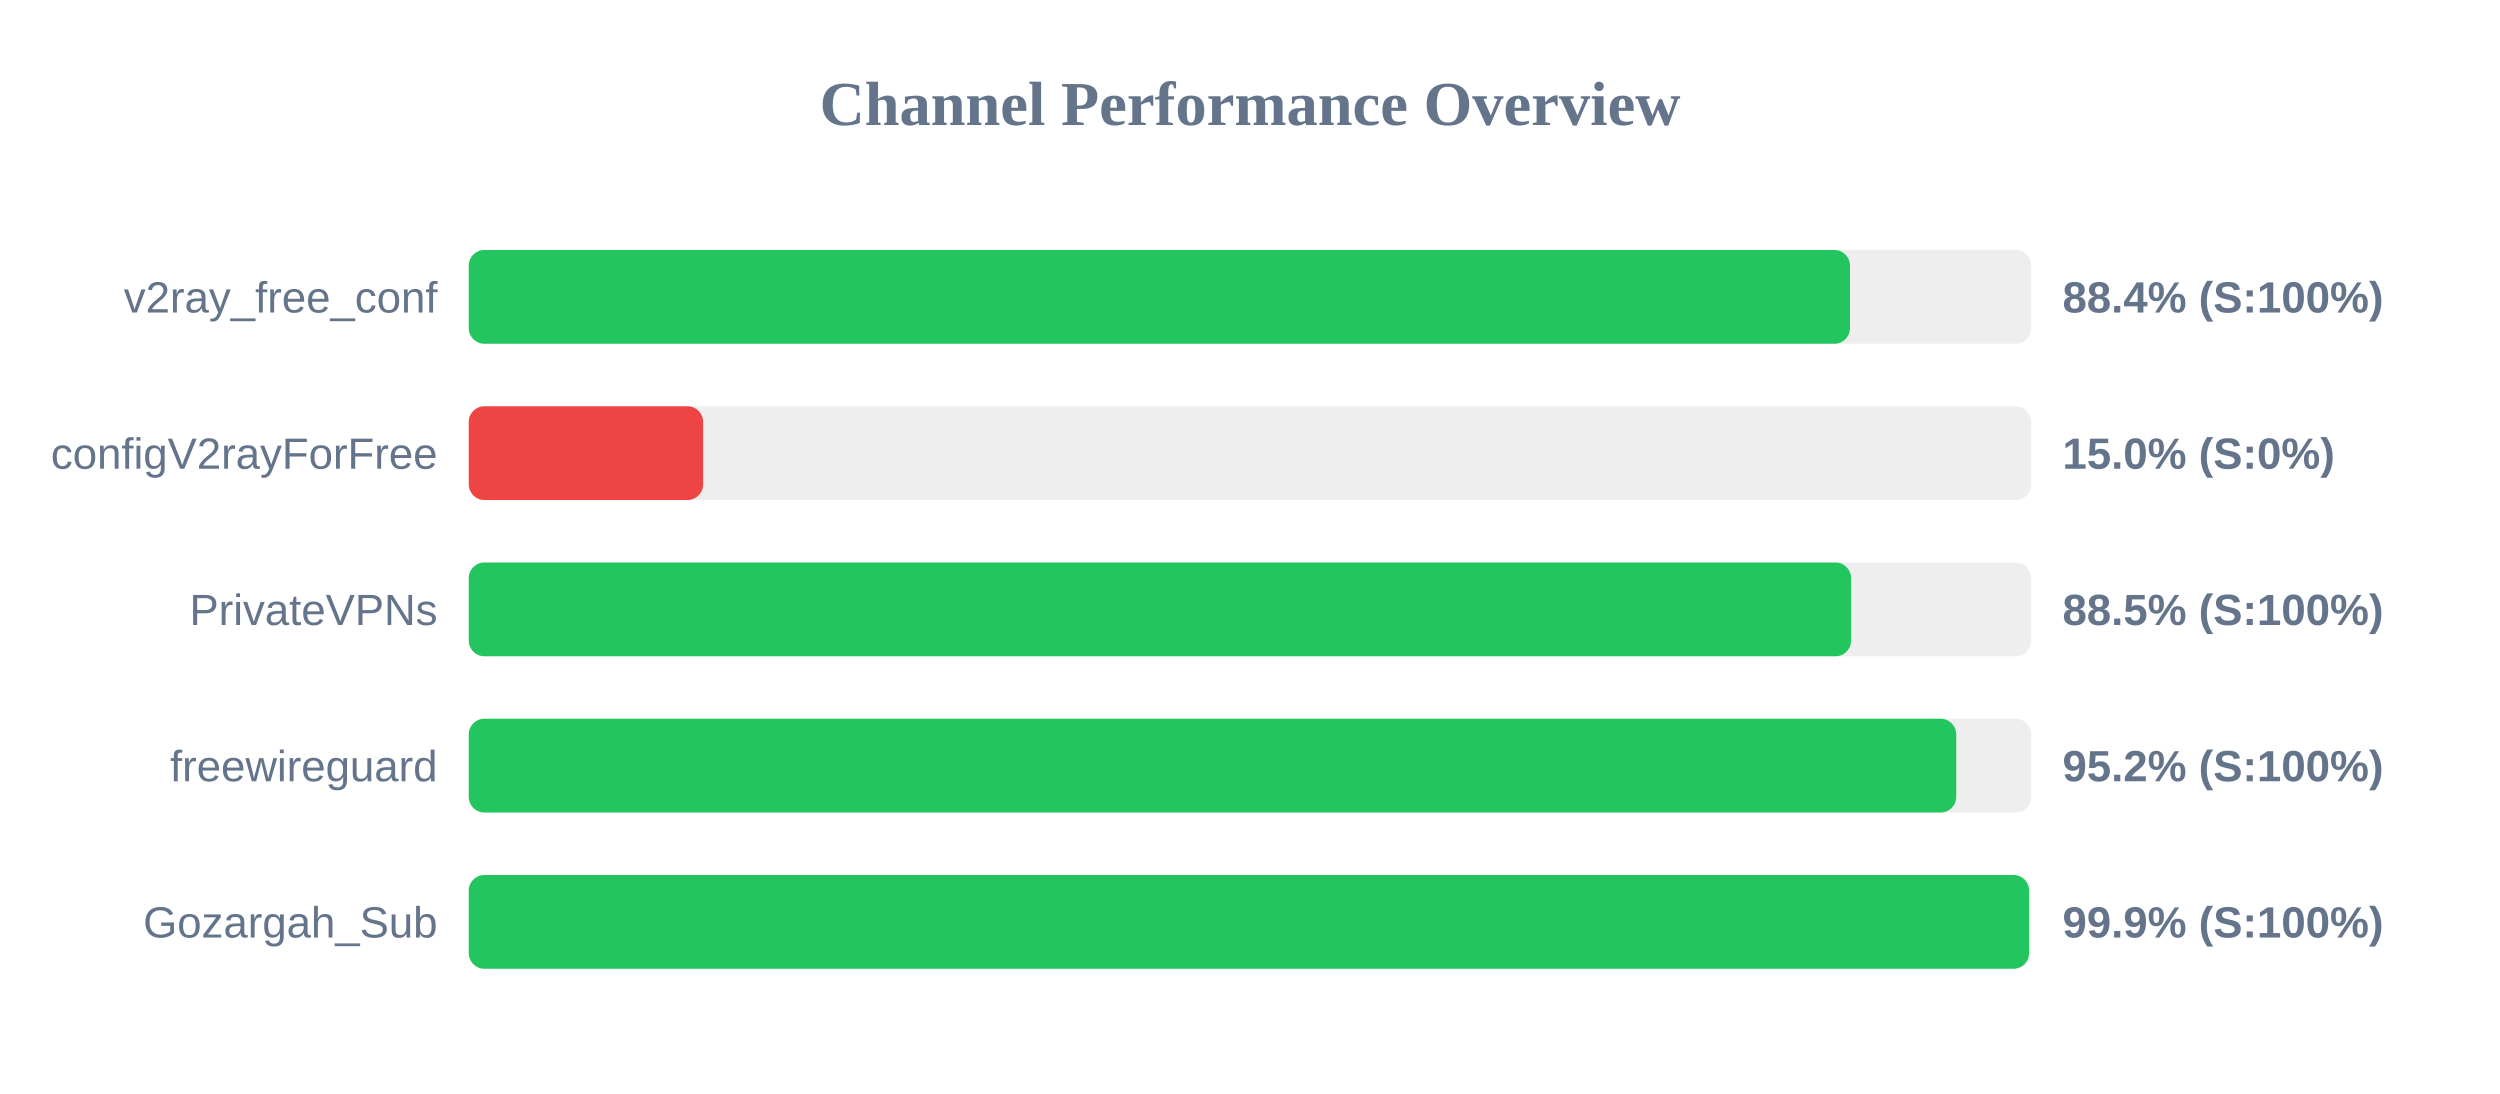
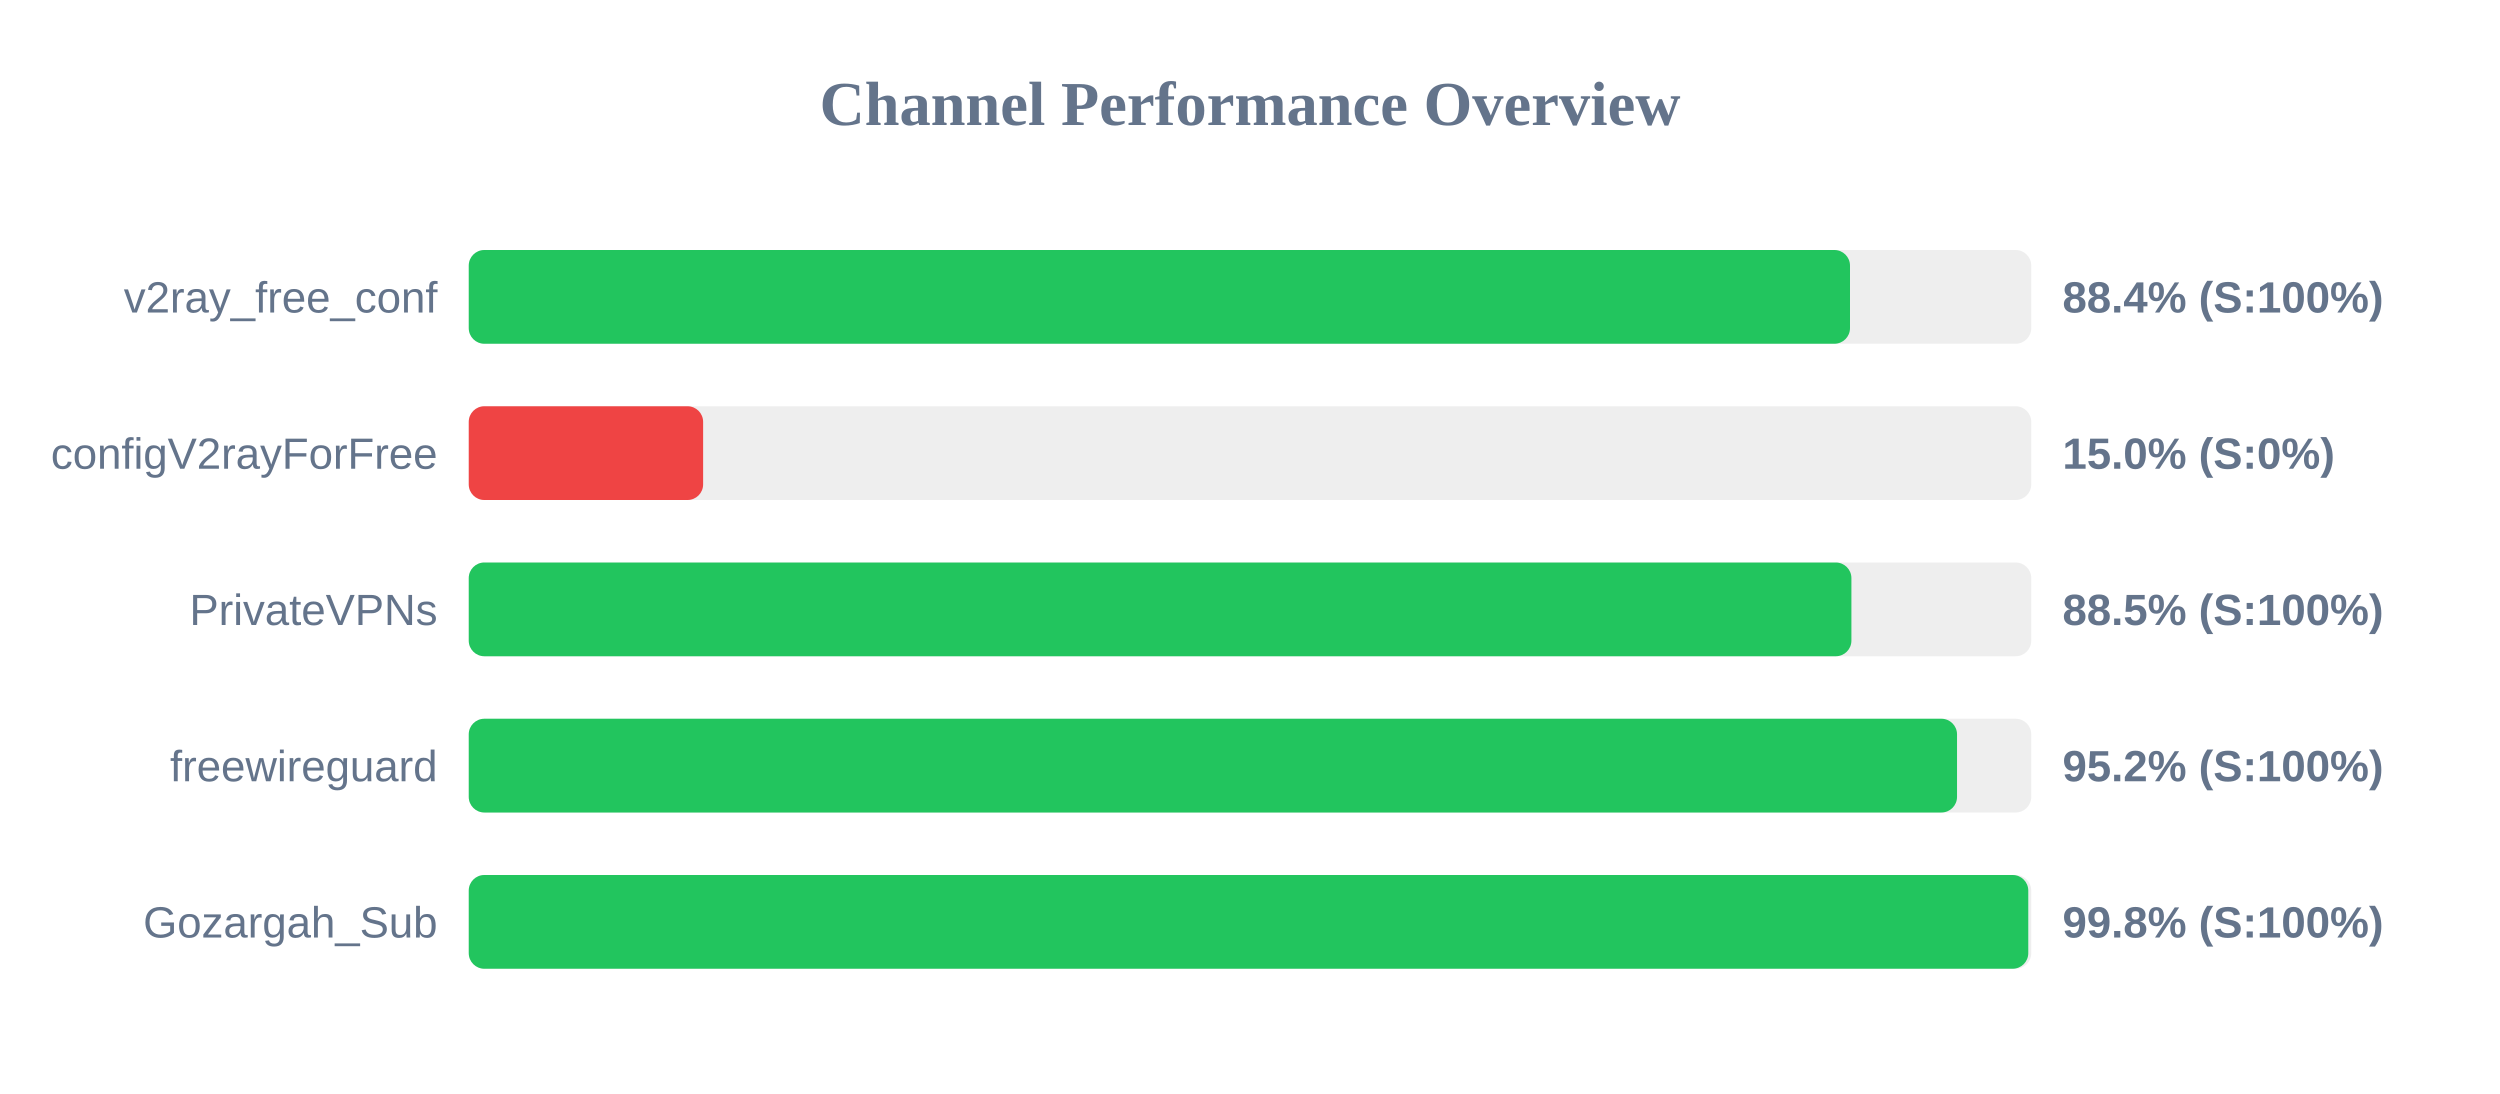
<svg xmlns="http://www.w3.org/2000/svg" width="800" height="350" version="1.1">
  <style>
        .row { font: 14px Arial; fill: #64748b; }
        .score { font: bold 14px Arial; fill: #64748b; }
    </style>
  <text x="400" y="40" text-anchor="middle" font-size="20px" font-weight="bold" fill="#64748b">Channel Performance Overview</text>
  <rect x="150" y="80" width="500" height="30" fill="#eee" rx="5" />
  <rect x="150" y="80" width="442.0" height="30" fill="#22c55e" rx="5" />
  <text x="140" y="100" text-anchor="end" class="row">v2ray_free_conf</text>
  <text x="660" y="100" text-anchor="start" class="score">88.4% (S:100%)</text>
  <rect x="150" y="130" width="500" height="30" fill="#eee" rx="5" />
  <rect x="150" y="130" width="75.0" height="30" fill="#ef4444" rx="5" />
  <text x="140" y="150" text-anchor="end" class="row">configV2rayForFree</text>
  <text x="660" y="150" text-anchor="start" class="score">15.0% (S:0%)</text>
  <rect x="150" y="180" width="500" height="30" fill="#eee" rx="5" />
-   <rect x="150" y="180" width="442.35" height="30" fill="#22c55e" rx="5" />
+   <rect x="150" y="180" width="442.45" height="30" fill="#22c55e" rx="5" />
  <text x="140" y="200" text-anchor="end" class="row">PrivateVPNs</text>
  <text x="660" y="200" text-anchor="start" class="score">88.5% (S:100%)</text>
  <rect x="150" y="230" width="500" height="30" fill="#eee" rx="5" />
-   <rect x="150" y="230" width="476.0" height="30" fill="#22c55e" rx="5" />
+   <rect x="150" y="230" width="476.25" height="30" fill="#22c55e" rx="5" />
  <text x="140" y="250" text-anchor="end" class="row">freewireguard</text>
  <text x="660" y="250" text-anchor="start" class="score">95.2% (S:100%)</text>
  <rect x="150" y="280" width="500" height="30" fill="#eee" rx="5" />
-   <rect x="150" y="280" width="499.3" height="30" fill="#22c55e" rx="5" />
+   <rect x="150" y="280" width="499.05" height="30" fill="#22c55e" rx="5" />
  <text x="140" y="300" text-anchor="end" class="row">Gozargah_Sub</text>
-   <text x="660" y="300" text-anchor="start" class="score">99.9% (S:100%)</text>
+   <text x="660" y="300" text-anchor="start" class="score">99.8% (S:100%)</text>
</svg>
